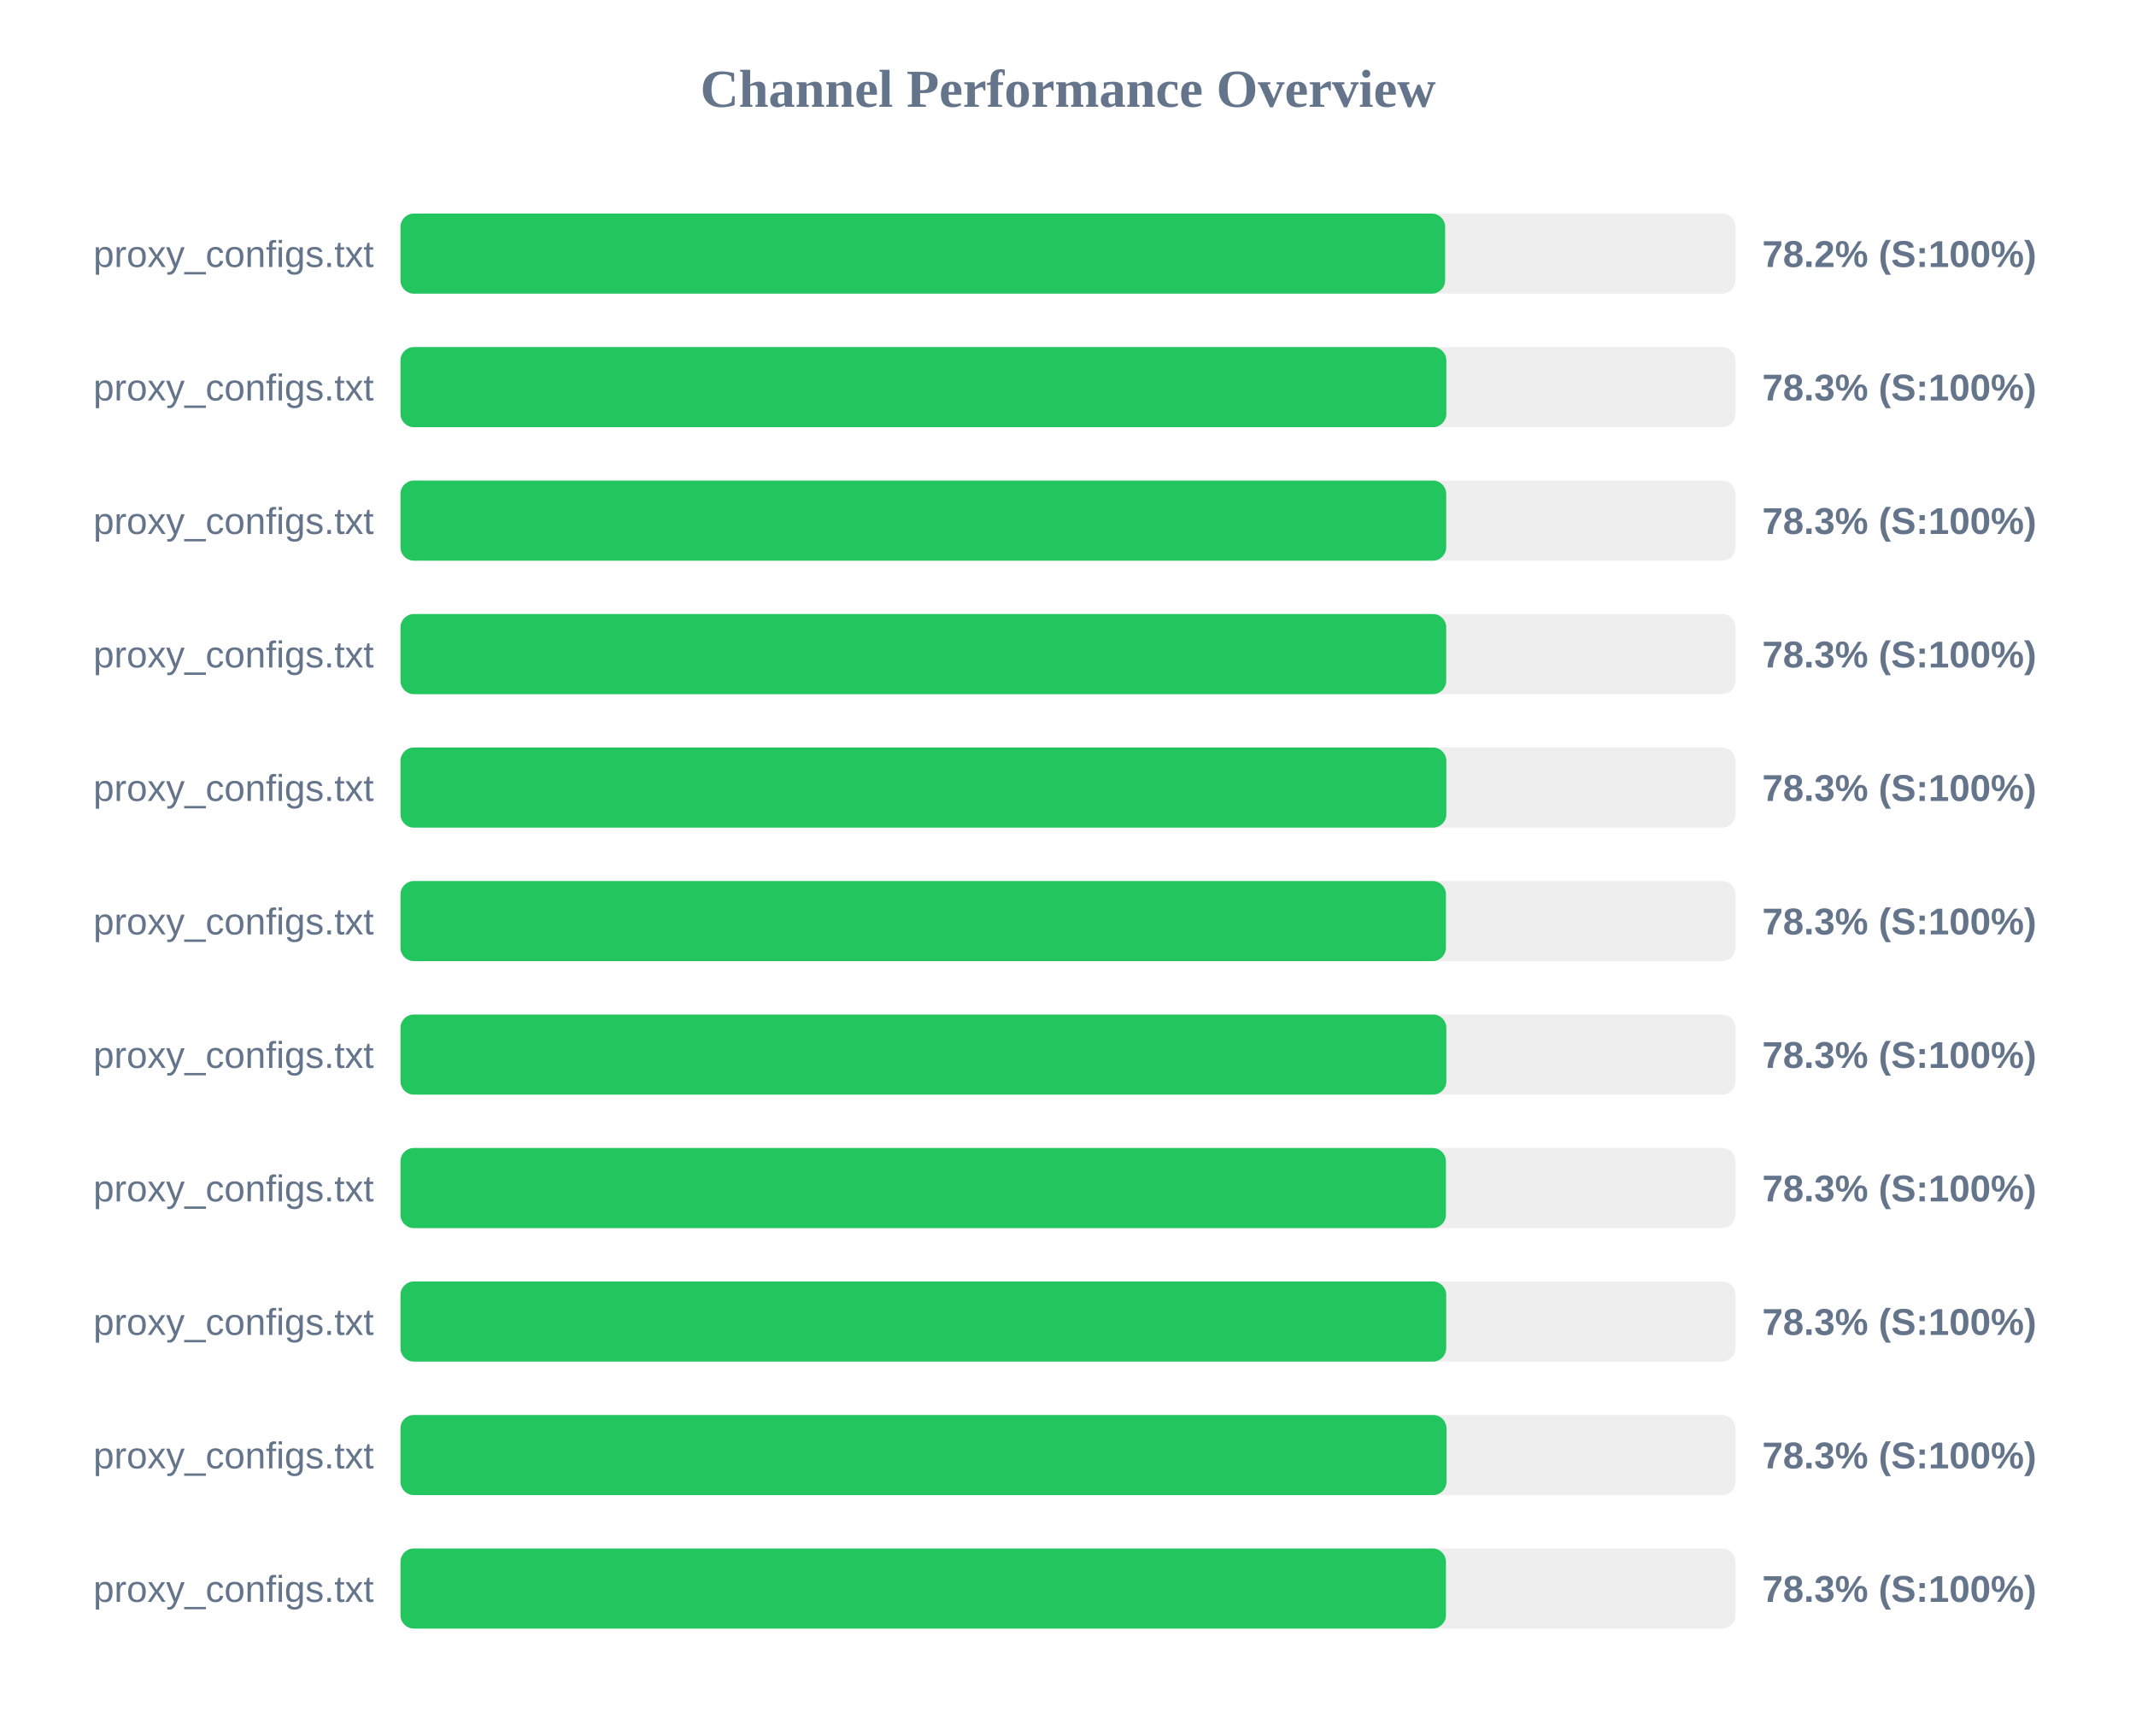
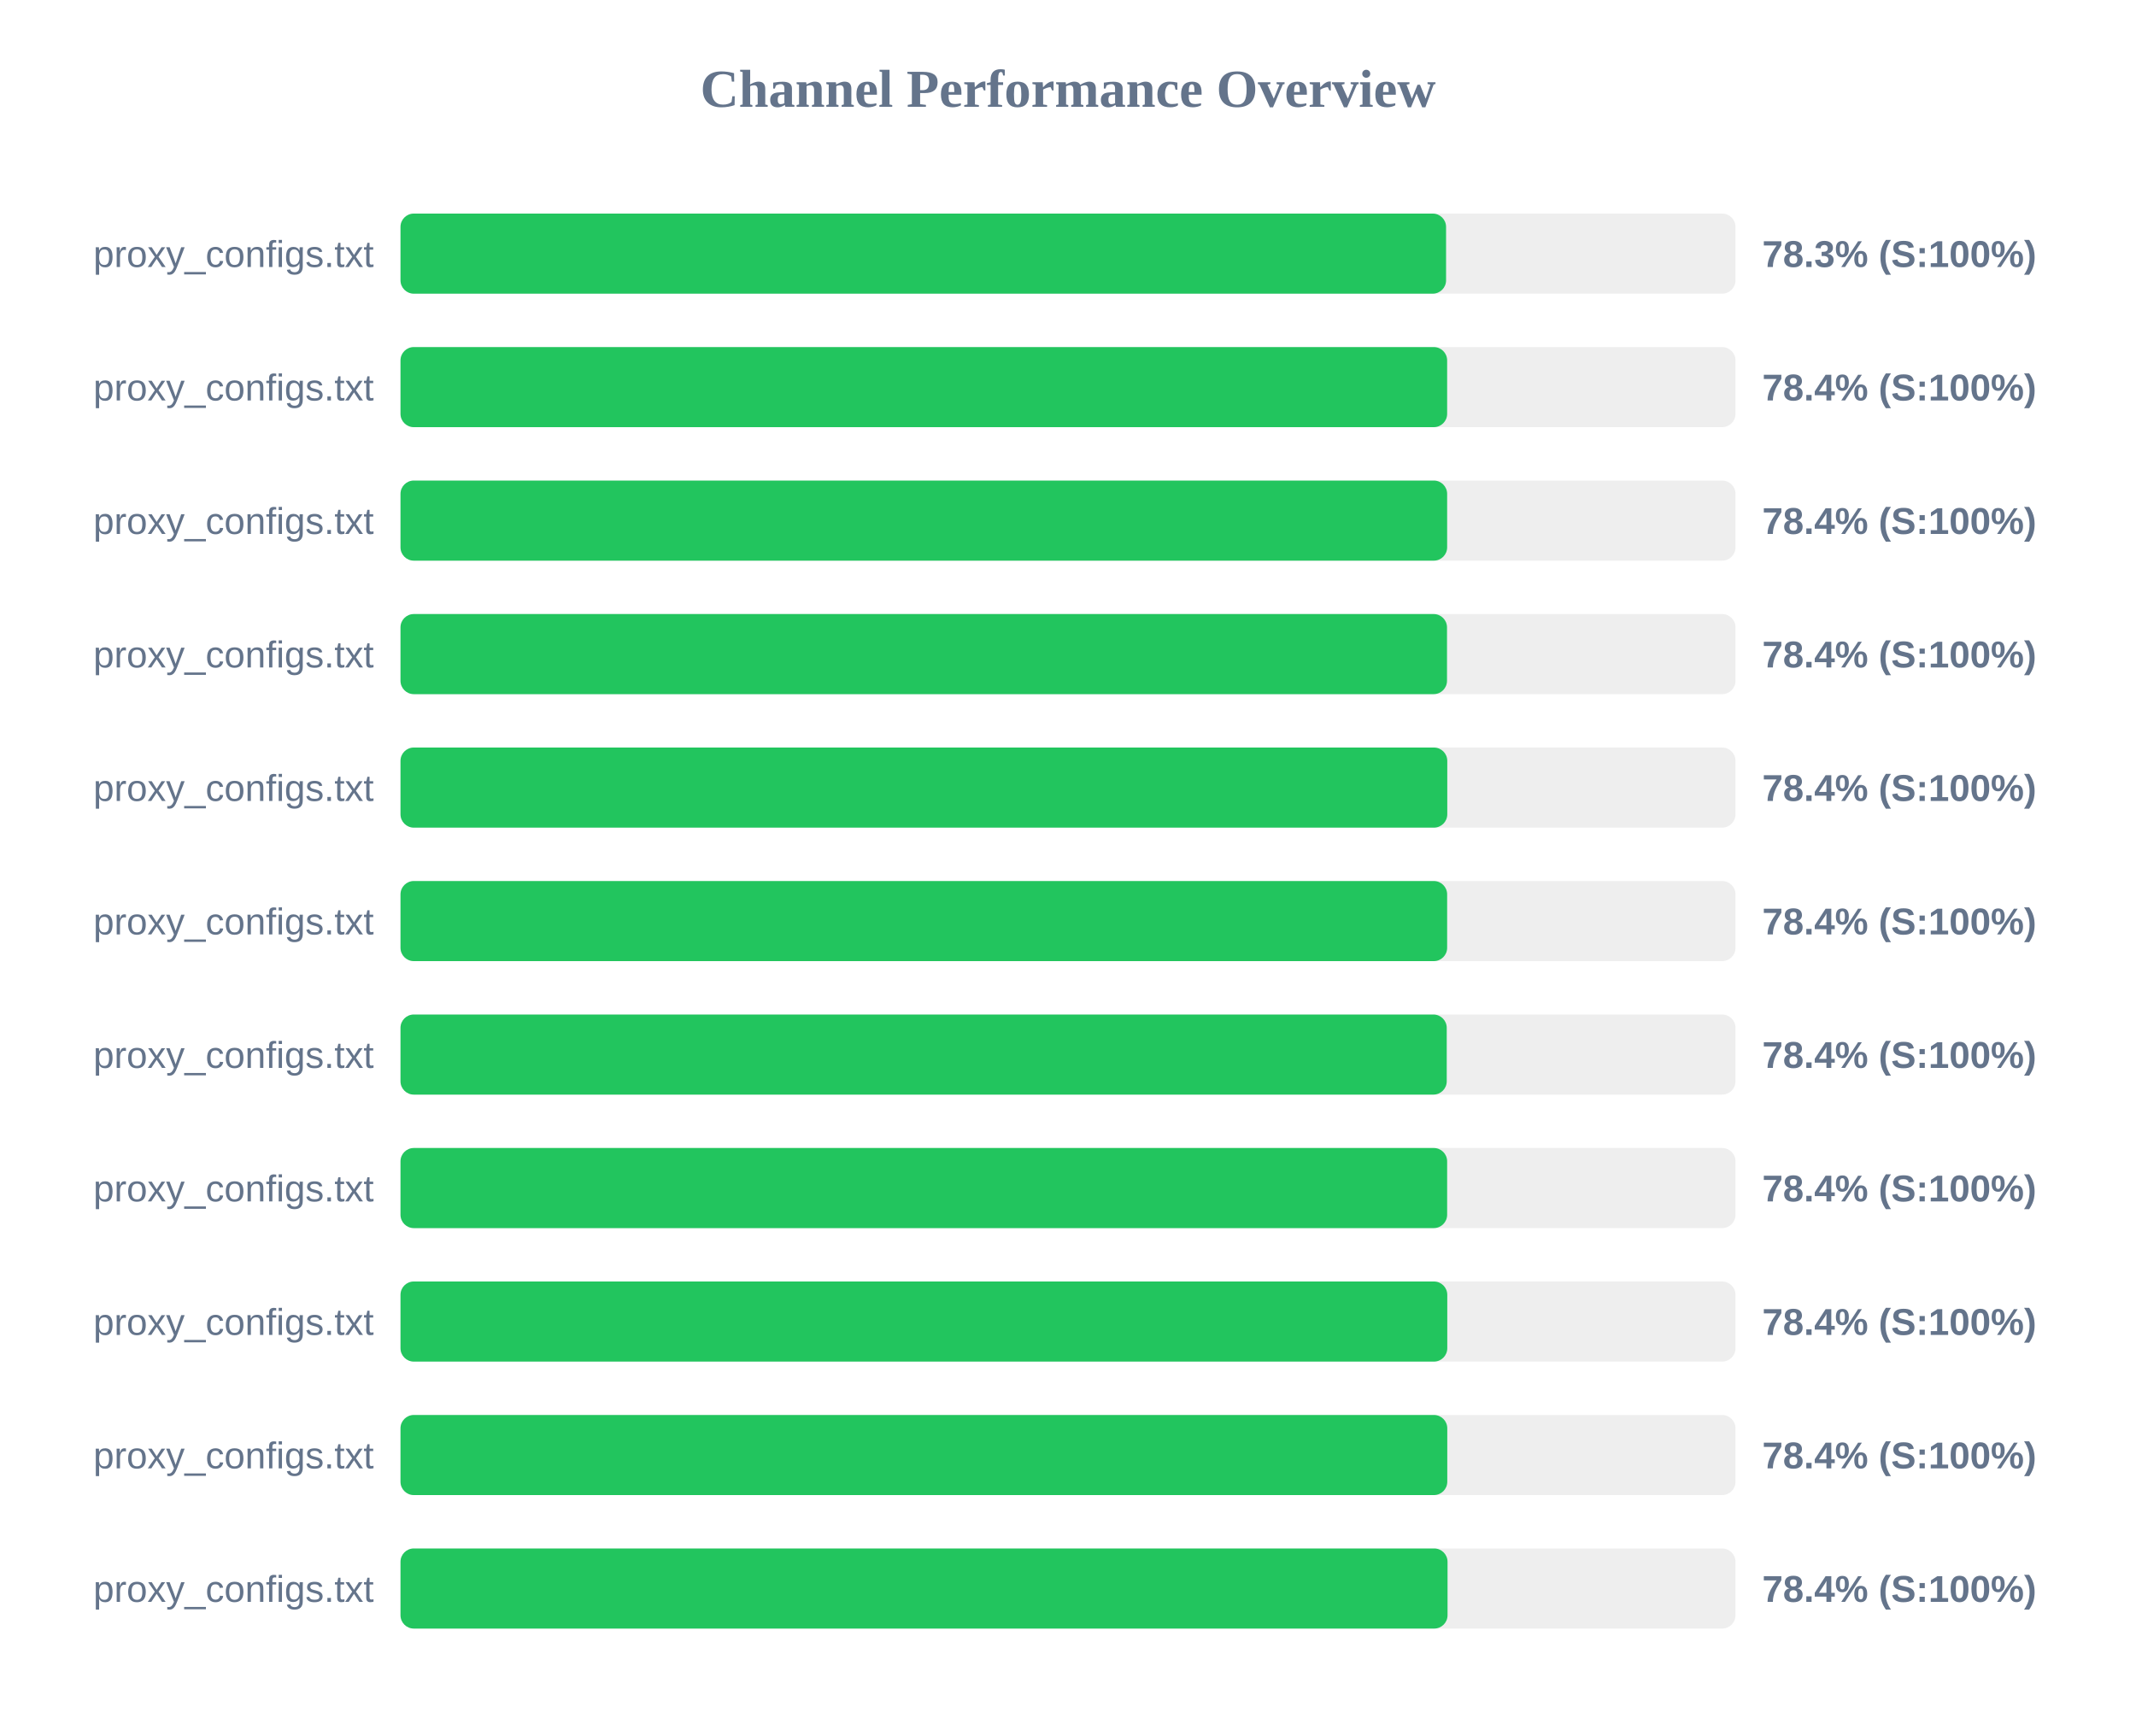
<svg xmlns="http://www.w3.org/2000/svg" width="800" height="650" version="1.1">
  <style>
        .row { font: 14px Arial; fill: #64748b; }
        .score { font: bold 14px Arial; fill: #64748b; }
    </style>
  <text x="400" y="40" text-anchor="middle" font-size="20px" font-weight="bold" fill="#64748b">Channel Performance Overview</text>
  <rect x="150" y="80" width="500" height="30" fill="#eee" rx="5" />
-   <rect x="150" y="80" width="391.25" height="30" fill="#22c55e" rx="5" />
+   <rect x="150" y="80" width="391.6" height="30" fill="#22c55e" rx="5" />
  <text x="140" y="100" text-anchor="end" class="row">proxy_configs.txt</text>
-   <text x="660" y="100" text-anchor="start" class="score">78.2% (S:100%)</text>
+   <text x="660" y="100" text-anchor="start" class="score">78.3% (S:100%)</text>
  <rect x="150" y="130" width="500" height="30" fill="#eee" rx="5" />
-   <rect x="150" y="130" width="391.7" height="30" fill="#22c55e" rx="5" />
+   <rect x="150" y="130" width="392.0" height="30" fill="#22c55e" rx="5" />
  <text x="140" y="150" text-anchor="end" class="row">proxy_configs.txt</text>
-   <text x="660" y="150" text-anchor="start" class="score">78.3% (S:100%)</text>
+   <text x="660" y="150" text-anchor="start" class="score">78.4% (S:100%)</text>
  <rect x="150" y="180" width="500" height="30" fill="#eee" rx="5" />
-   <rect x="150" y="180" width="391.65" height="30" fill="#22c55e" rx="5" />
+   <rect x="150" y="180" width="392.0" height="30" fill="#22c55e" rx="5" />
  <text x="140" y="200" text-anchor="end" class="row">proxy_configs.txt</text>
-   <text x="660" y="200" text-anchor="start" class="score">78.3% (S:100%)</text>
+   <text x="660" y="200" text-anchor="start" class="score">78.4% (S:100%)</text>
  <rect x="150" y="230" width="500" height="30" fill="#eee" rx="5" />
-   <rect x="150" y="230" width="391.65" height="30" fill="#22c55e" rx="5" />
+   <rect x="150" y="230" width="391.95" height="30" fill="#22c55e" rx="5" />
  <text x="140" y="250" text-anchor="end" class="row">proxy_configs.txt</text>
-   <text x="660" y="250" text-anchor="start" class="score">78.3% (S:100%)</text>
+   <text x="660" y="250" text-anchor="start" class="score">78.4% (S:100%)</text>
  <rect x="150" y="280" width="500" height="30" fill="#eee" rx="5" />
-   <rect x="150" y="280" width="391.7" height="30" fill="#22c55e" rx="5" />
+   <rect x="150" y="280" width="392.05" height="30" fill="#22c55e" rx="5" />
  <text x="140" y="300" text-anchor="end" class="row">proxy_configs.txt</text>
-   <text x="660" y="300" text-anchor="start" class="score">78.3% (S:100%)</text>
+   <text x="660" y="300" text-anchor="start" class="score">78.4% (S:100%)</text>
  <rect x="150" y="330" width="500" height="30" fill="#eee" rx="5" />
-   <rect x="150" y="330" width="391.55" height="30" fill="#22c55e" rx="5" />
+   <rect x="150" y="330" width="392.0" height="30" fill="#22c55e" rx="5" />
  <text x="140" y="350" text-anchor="end" class="row">proxy_configs.txt</text>
-   <text x="660" y="350" text-anchor="start" class="score">78.3% (S:100%)</text>
+   <text x="660" y="350" text-anchor="start" class="score">78.4% (S:100%)</text>
  <rect x="150" y="380" width="500" height="30" fill="#eee" rx="5" />
-   <rect x="150" y="380" width="391.7" height="30" fill="#22c55e" rx="5" />
+   <rect x="150" y="380" width="391.85" height="30" fill="#22c55e" rx="5" />
  <text x="140" y="400" text-anchor="end" class="row">proxy_configs.txt</text>
-   <text x="660" y="400" text-anchor="start" class="score">78.3% (S:100%)</text>
+   <text x="660" y="400" text-anchor="start" class="score">78.4% (S:100%)</text>
  <rect x="150" y="430" width="500" height="30" fill="#eee" rx="5" />
-   <rect x="150" y="430" width="391.55" height="30" fill="#22c55e" rx="5" />
+   <rect x="150" y="430" width="392.0" height="30" fill="#22c55e" rx="5" />
  <text x="140" y="450" text-anchor="end" class="row">proxy_configs.txt</text>
-   <text x="660" y="450" text-anchor="start" class="score">78.3% (S:100%)</text>
+   <text x="660" y="450" text-anchor="start" class="score">78.4% (S:100%)</text>
  <rect x="150" y="480" width="500" height="30" fill="#eee" rx="5" />
-   <rect x="150" y="480" width="391.65" height="30" fill="#22c55e" rx="5" />
+   <rect x="150" y="480" width="392.05" height="30" fill="#22c55e" rx="5" />
  <text x="140" y="500" text-anchor="end" class="row">proxy_configs.txt</text>
-   <text x="660" y="500" text-anchor="start" class="score">78.3% (S:100%)</text>
+   <text x="660" y="500" text-anchor="start" class="score">78.4% (S:100%)</text>
  <rect x="150" y="530" width="500" height="30" fill="#eee" rx="5" />
-   <rect x="150" y="530" width="391.75" height="30" fill="#22c55e" rx="5" />
+   <rect x="150" y="530" width="392.05" height="30" fill="#22c55e" rx="5" />
  <text x="140" y="550" text-anchor="end" class="row">proxy_configs.txt</text>
-   <text x="660" y="550" text-anchor="start" class="score">78.3% (S:100%)</text>
+   <text x="660" y="550" text-anchor="start" class="score">78.4% (S:100%)</text>
  <rect x="150" y="580" width="500" height="30" fill="#eee" rx="5" />
-   <rect x="150" y="580" width="391.55" height="30" fill="#22c55e" rx="5" />
+   <rect x="150" y="580" width="392.15" height="30" fill="#22c55e" rx="5" />
  <text x="140" y="600" text-anchor="end" class="row">proxy_configs.txt</text>
-   <text x="660" y="600" text-anchor="start" class="score">78.3% (S:100%)</text>
+   <text x="660" y="600" text-anchor="start" class="score">78.4% (S:100%)</text>
</svg>
